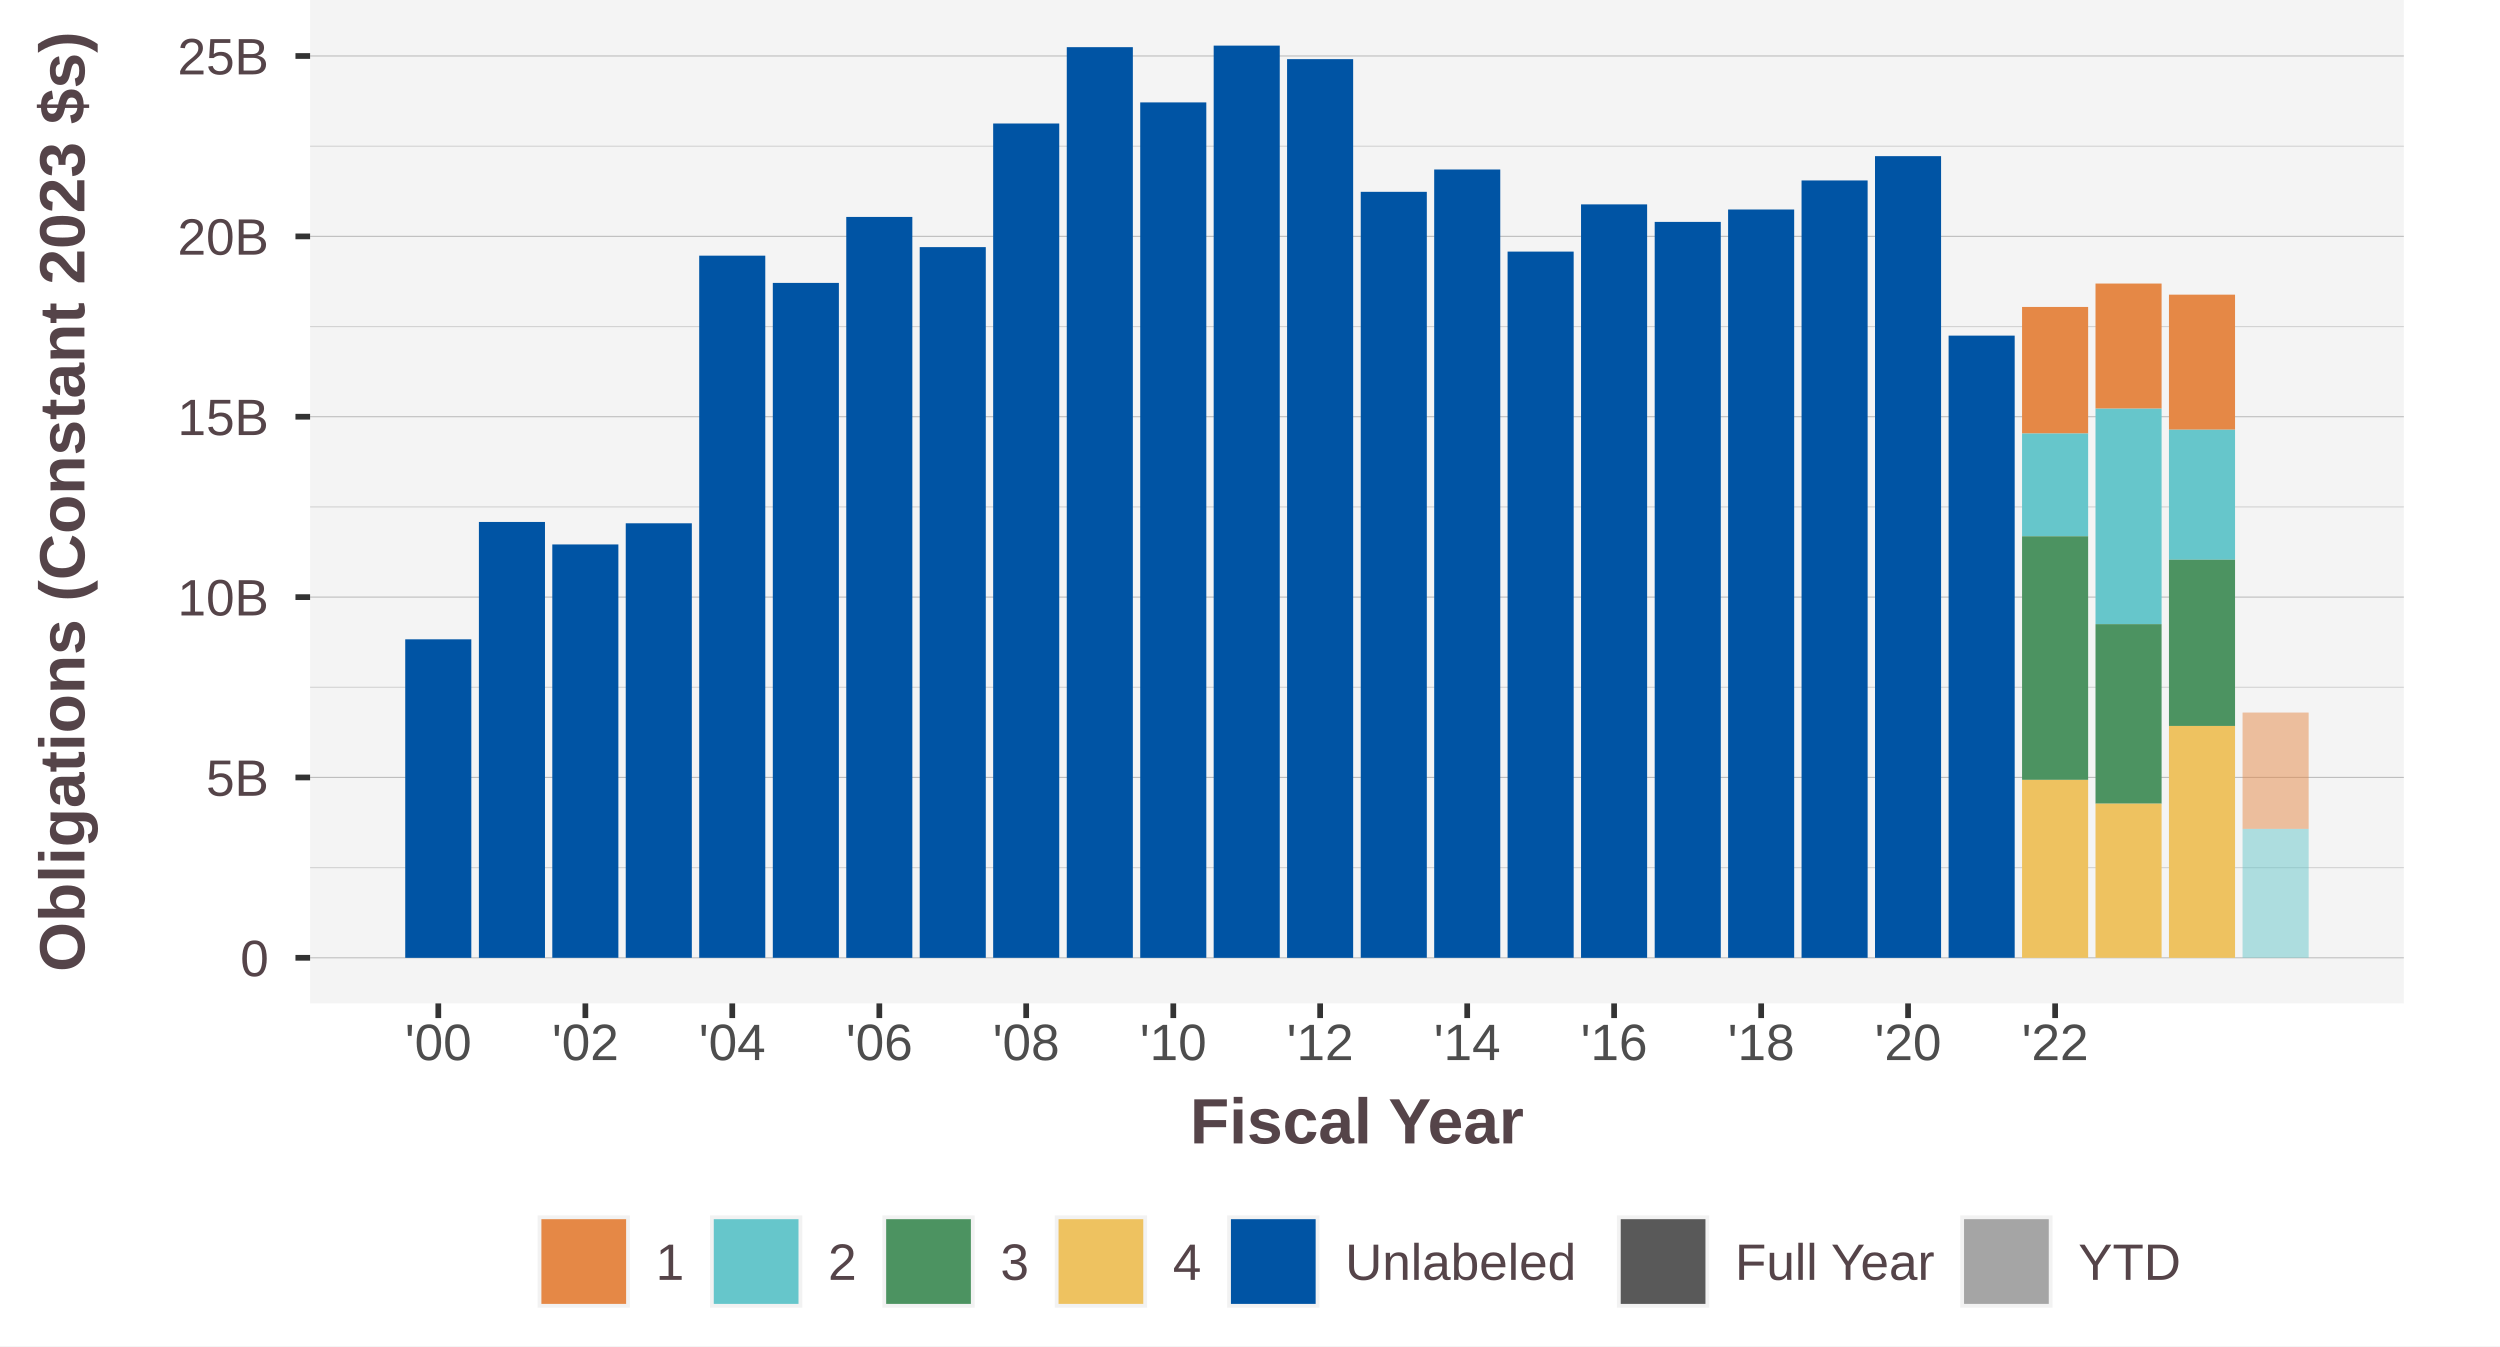
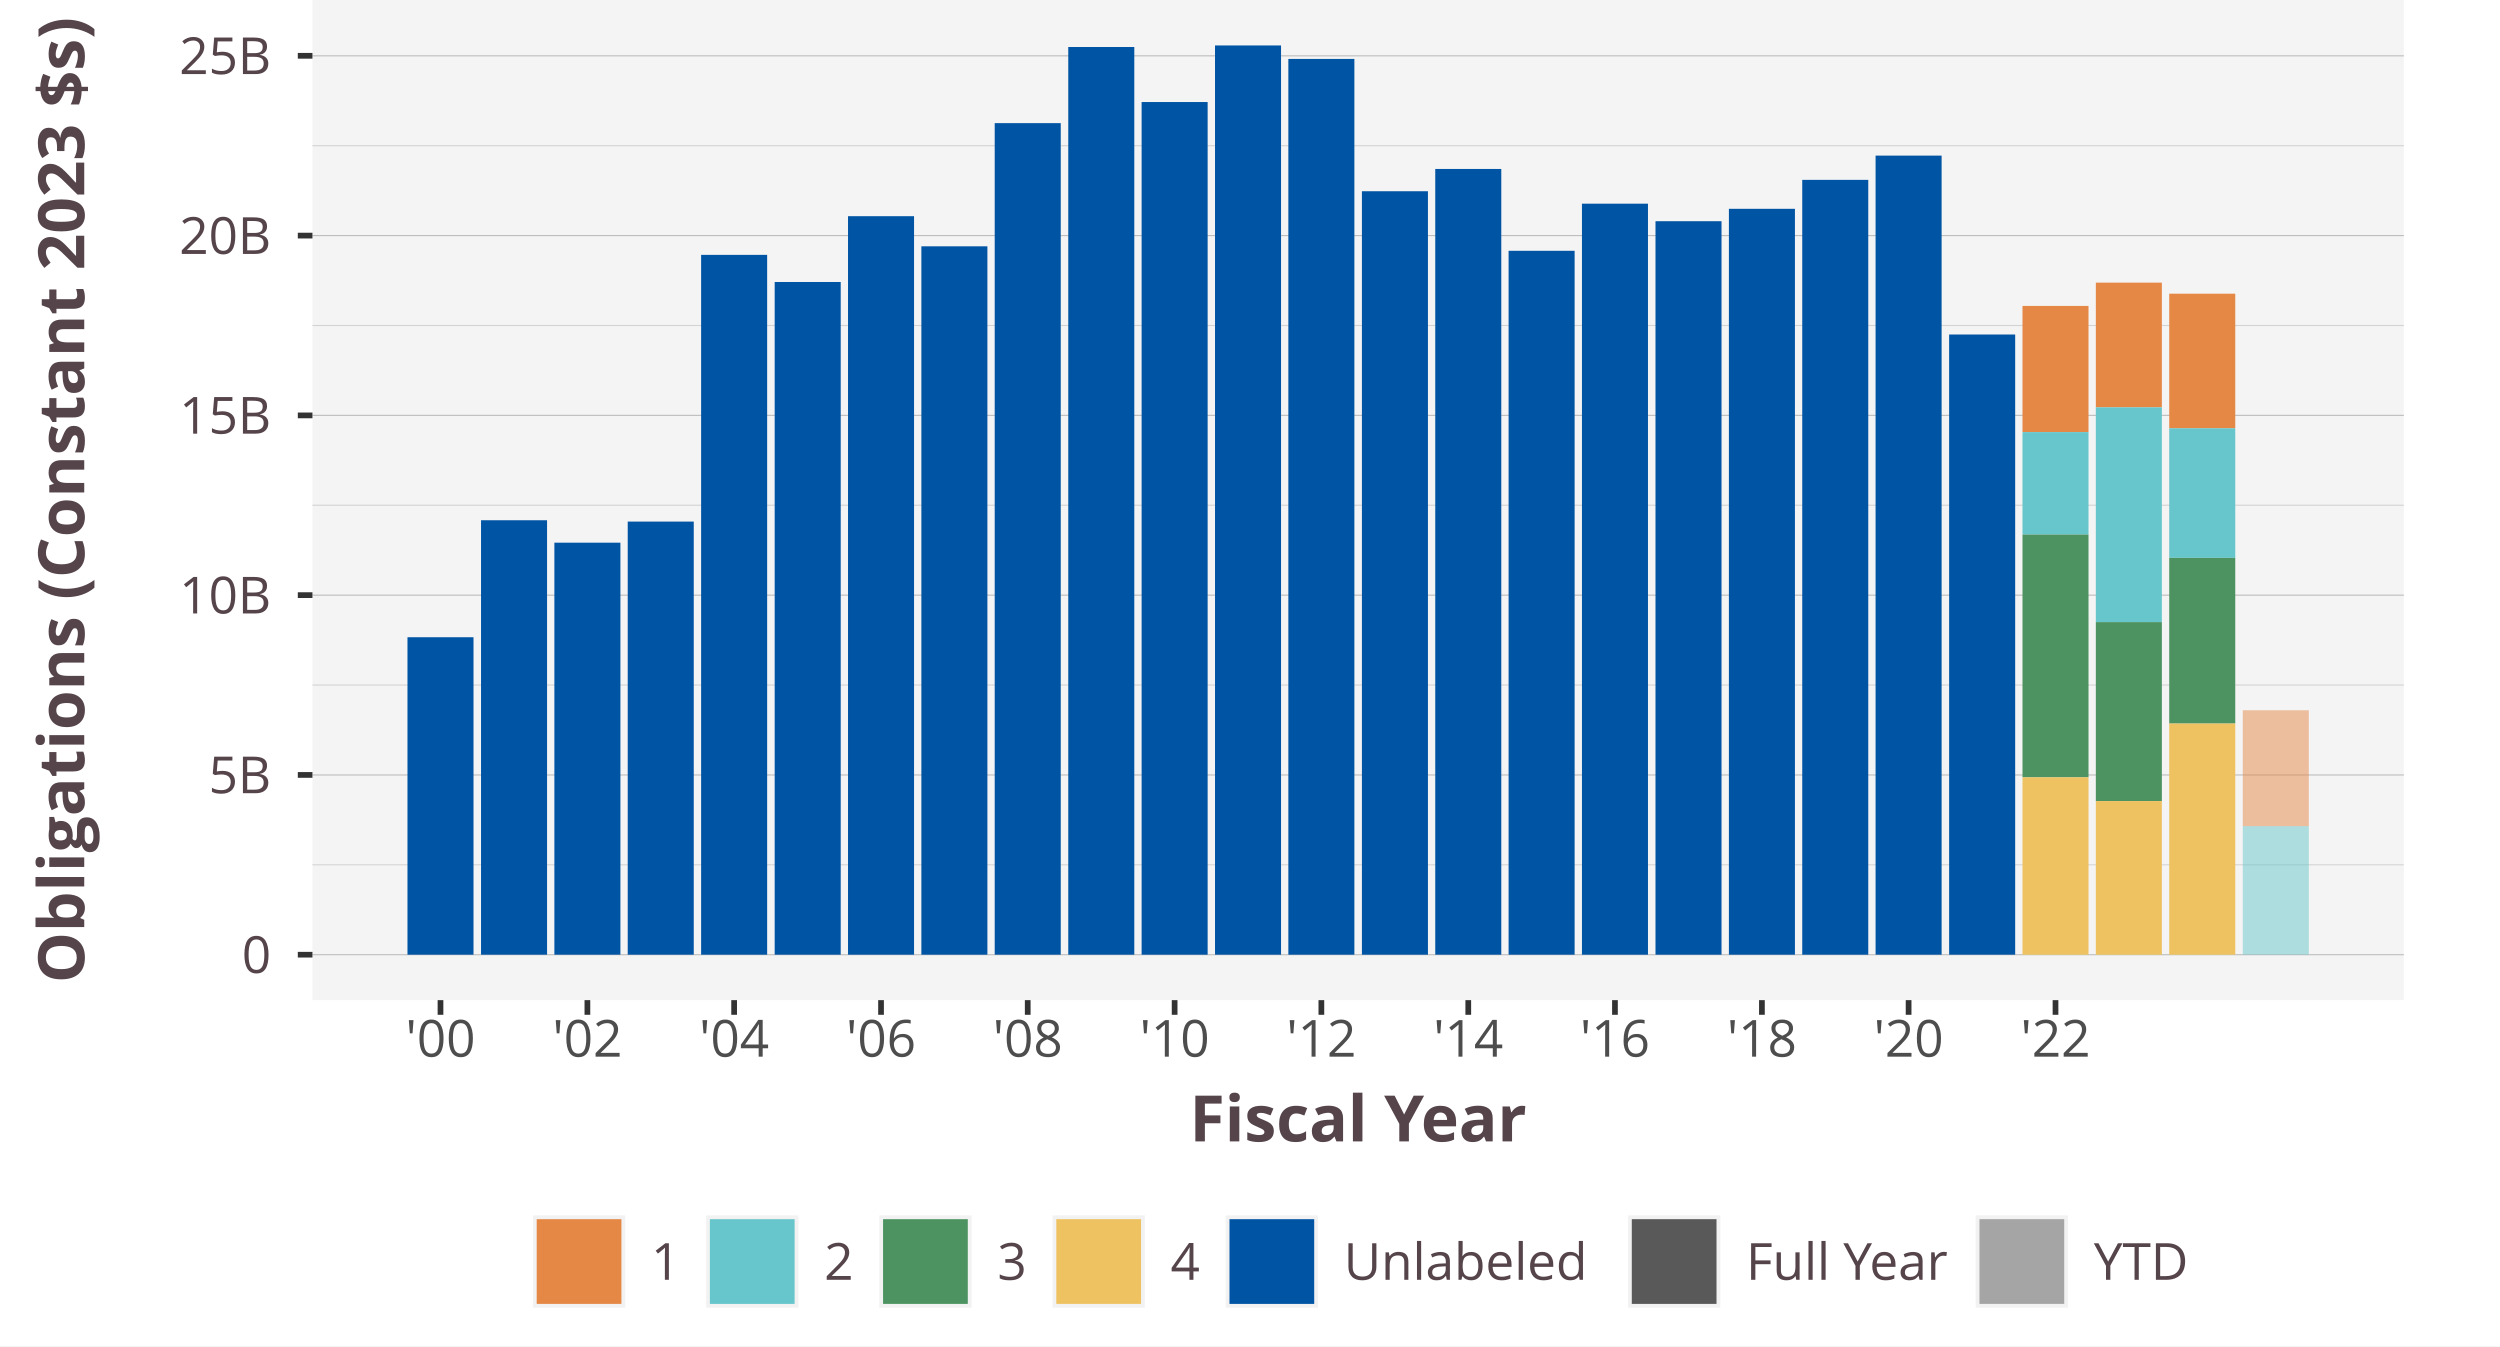
<svg xmlns="http://www.w3.org/2000/svg" class="svglite" width="468.00pt" height="252.00pt" viewBox="0 0 468.00 252.00">
  <defs>
    <style type="text/css">
    .svglite line, .svglite polyline, .svglite polygon, .svglite path, .svglite rect, .svglite circle {
      fill: none;
      stroke: #000000;
      stroke-linecap: round;
      stroke-linejoin: round;
      stroke-miterlimit: 10.00;
    }
    .svglite text {
      white-space: pre;
    }
  </style>
  </defs>
  <rect width="100%" height="100%" style="stroke: none; fill: #FFFFFF;" />
  <defs>
    <clipPath id="cpMC4wMHw0NjguMDB8MC4wMHwyNTIuMDA=">
      <rect x="0.00" y="0.00" width="468.00" height="252.00" />
    </clipPath>
  </defs>
  <g clip-path="url(#cpMC4wMHw0NjguMDB8MC4wMHwyNTIuMDA=)">
-     <rect x="0.00" y="0.00" width="468.00" height="252.00" style="stroke-width: 1.07; stroke: #FFFFFF; fill: #FFFFFF;" />
+     <rect x="0.00" y="-0" width="468.00" height="252.00" style="stroke-width: 1.07; stroke: #FFFFFF; fill: #FFFFFF;" />
  </g>
  <defs>
-     <clipPath id="cpNTguMDV8NDUwLjAwfDAuMDB8MTg3Ljg0">
-       <rect x="58.05" y="0.00" width="391.95" height="187.84" />
+     <clipPath id="cpNTguNDl8NDUwLjAwfDAuMDB8MTg3LjIz">
+       <rect x="58.49" y="0.00" width="391.51" height="187.23" />
    </clipPath>
  </defs>
-   <g clip-path="url(#cpNTguMDV8NDUwLjAwfDAuMDB8MTg3Ljg0)">
-     <rect x="58.05" y="-0" width="391.95" height="187.84" style="stroke-width: 1.07; stroke: none; fill: #F4F4F4;" />
-     <polyline points="58.05,162.42 450.00,162.42 " style="stroke-width: 0.21; stroke: #D3D3D3; stroke-linecap: butt;" />
-     <polyline points="58.05,128.66 450.00,128.66 " style="stroke-width: 0.21; stroke: #D3D3D3; stroke-linecap: butt;" />
-     <polyline points="58.05,94.89 450.00,94.89 " style="stroke-width: 0.21; stroke: #D3D3D3; stroke-linecap: butt;" />
-     <polyline points="58.05,61.13 450.00,61.13 " style="stroke-width: 0.21; stroke: #D3D3D3; stroke-linecap: butt;" />
-     <polyline points="58.05,27.37 450.00,27.37 " style="stroke-width: 0.21; stroke: #D3D3D3; stroke-linecap: butt;" />
-     <polyline points="58.05,179.30 450.00,179.30 " style="stroke-width: 0.21; stroke: #BEBEBE; stroke-linecap: butt;" />
-     <polyline points="58.05,145.54 450.00,145.54 " style="stroke-width: 0.21; stroke: #BEBEBE; stroke-linecap: butt;" />
-     <polyline points="58.05,111.78 450.00,111.78 " style="stroke-width: 0.21; stroke: #BEBEBE; stroke-linecap: butt;" />
-     <polyline points="58.05,78.01 450.00,78.01 " style="stroke-width: 0.21; stroke: #BEBEBE; stroke-linecap: butt;" />
-     <polyline points="58.05,44.25 450.00,44.25 " style="stroke-width: 0.21; stroke: #BEBEBE; stroke-linecap: butt;" />
-     <polyline points="58.05,10.48 450.00,10.48 " style="stroke-width: 0.21; stroke: #BEBEBE; stroke-linecap: butt;" />
-     <rect x="378.53" y="57.46" width="12.37" height="23.70" style="stroke-width: 1.07; stroke: none; stroke-linecap: butt; stroke-linejoin: miter; fill: #E58846;" />
-     <rect x="392.28" y="53.08" width="12.37" height="23.42" style="stroke-width: 1.07; stroke: none; stroke-linecap: butt; stroke-linejoin: miter; fill: #E58846;" />
-     <rect x="406.03" y="55.16" width="12.37" height="25.28" style="stroke-width: 1.07; stroke: none; stroke-linecap: butt; stroke-linejoin: miter; fill: #E58846;" />
-     <rect x="419.81" y="133.39" width="12.37" height="21.78" style="stroke-width: 1.07; stroke: none; stroke-linecap: butt; stroke-linejoin: miter; fill: #E58846; fill-opacity: 0.50;" />
-     <rect x="378.53" y="81.15" width="12.37" height="19.24" style="stroke-width: 1.07; stroke: none; stroke-linecap: butt; stroke-linejoin: miter; fill: #66C6CB;" />
-     <rect x="392.28" y="76.51" width="12.37" height="40.33" style="stroke-width: 1.07; stroke: none; stroke-linecap: butt; stroke-linejoin: miter; fill: #66C6CB;" />
-     <rect x="406.03" y="80.45" width="12.37" height="24.33" style="stroke-width: 1.07; stroke: none; stroke-linecap: butt; stroke-linejoin: miter; fill: #66C6CB;" />
-     <rect x="419.81" y="155.17" width="12.37" height="24.13" style="stroke-width: 1.07; stroke: none; stroke-linecap: butt; stroke-linejoin: miter; fill: #66C6CB; fill-opacity: 0.50;" />
-     <rect x="378.53" y="100.39" width="12.37" height="45.60" style="stroke-width: 1.07; stroke: none; stroke-linecap: butt; stroke-linejoin: miter; fill: #4C9361;" />
-     <rect x="392.28" y="116.84" width="12.37" height="33.61" style="stroke-width: 1.07; stroke: none; stroke-linecap: butt; stroke-linejoin: miter; fill: #4C9361;" />
-     <rect x="406.03" y="104.78" width="12.37" height="31.12" style="stroke-width: 1.07; stroke: none; stroke-linecap: butt; stroke-linejoin: miter; fill: #4C9361;" />
-     <rect x="378.53" y="146.00" width="12.37" height="33.31" style="stroke-width: 1.07; stroke: none; stroke-linecap: butt; stroke-linejoin: miter; fill: #EEC260;" />
-     <rect x="392.28" y="150.45" width="12.37" height="28.85" style="stroke-width: 1.07; stroke: none; stroke-linecap: butt; stroke-linejoin: miter; fill: #EEC260;" />
-     <rect x="406.03" y="135.90" width="12.37" height="43.41" style="stroke-width: 1.07; stroke: none; stroke-linecap: butt; stroke-linejoin: miter; fill: #EEC260;" />
-     <rect x="75.86" y="119.68" width="12.37" height="59.63" style="stroke-width: 1.07; stroke: none; stroke-linecap: butt; stroke-linejoin: miter; fill: #0054A4;" />
-     <rect x="89.65" y="97.71" width="12.37" height="81.60" style="stroke-width: 1.07; stroke: none; stroke-linecap: butt; stroke-linejoin: miter; fill: #0054A4;" />
-     <rect x="103.39" y="101.92" width="12.37" height="77.38" style="stroke-width: 1.07; stroke: none; stroke-linecap: butt; stroke-linejoin: miter; fill: #0054A4;" />
-     <rect x="117.14" y="97.96" width="12.37" height="81.34" style="stroke-width: 1.07; stroke: none; stroke-linecap: butt; stroke-linejoin: miter; fill: #0054A4;" />
-     <rect x="130.89" y="47.86" width="12.37" height="131.44" style="stroke-width: 1.07; stroke: none; stroke-linecap: butt; stroke-linejoin: miter; fill: #0054A4;" />
-     <rect x="144.67" y="52.96" width="12.37" height="126.34" style="stroke-width: 1.07; stroke: none; stroke-linecap: butt; stroke-linejoin: miter; fill: #0054A4;" />
-     <rect x="158.42" y="40.61" width="12.37" height="138.70" style="stroke-width: 1.07; stroke: none; stroke-linecap: butt; stroke-linejoin: miter; fill: #0054A4;" />
-     <rect x="172.17" y="46.26" width="12.37" height="133.05" style="stroke-width: 1.07; stroke: none; stroke-linecap: butt; stroke-linejoin: miter; fill: #0054A4;" />
-     <rect x="185.92" y="23.12" width="12.37" height="156.18" style="stroke-width: 1.07; stroke: none; stroke-linecap: butt; stroke-linejoin: miter; fill: #0054A4;" />
-     <rect x="199.70" y="8.83" width="12.37" height="170.47" style="stroke-width: 1.07; stroke: none; stroke-linecap: butt; stroke-linejoin: miter; fill: #0054A4;" />
-     <rect x="213.45" y="19.17" width="12.37" height="160.14" style="stroke-width: 1.07; stroke: none; stroke-linecap: butt; stroke-linejoin: miter; fill: #0054A4;" />
-     <rect x="227.20" y="8.54" width="12.37" height="170.77" style="stroke-width: 1.07; stroke: none; stroke-linecap: butt; stroke-linejoin: miter; fill: #0054A4;" />
-     <rect x="240.94" y="11.07" width="12.37" height="168.24" style="stroke-width: 1.07; stroke: none; stroke-linecap: butt; stroke-linejoin: miter; fill: #0054A4;" />
-     <rect x="254.73" y="35.91" width="12.37" height="143.39" style="stroke-width: 1.07; stroke: none; stroke-linecap: butt; stroke-linejoin: miter; fill: #0054A4;" />
-     <rect x="268.48" y="31.73" width="12.37" height="147.57" style="stroke-width: 1.07; stroke: none; stroke-linecap: butt; stroke-linejoin: miter; fill: #0054A4;" />
-     <rect x="282.22" y="47.10" width="12.37" height="132.20" style="stroke-width: 1.07; stroke: none; stroke-linecap: butt; stroke-linejoin: miter; fill: #0054A4;" />
-     <rect x="295.97" y="38.26" width="12.37" height="141.05" style="stroke-width: 1.07; stroke: none; stroke-linecap: butt; stroke-linejoin: miter; fill: #0054A4;" />
-     <rect x="309.76" y="41.54" width="12.37" height="137.76" style="stroke-width: 1.07; stroke: none; stroke-linecap: butt; stroke-linejoin: miter; fill: #0054A4;" />
-     <rect x="323.50" y="39.22" width="12.37" height="140.08" style="stroke-width: 1.07; stroke: none; stroke-linecap: butt; stroke-linejoin: miter; fill: #0054A4;" />
-     <rect x="337.25" y="33.78" width="12.37" height="145.53" style="stroke-width: 1.07; stroke: none; stroke-linecap: butt; stroke-linejoin: miter; fill: #0054A4;" />
-     <rect x="351.00" y="29.23" width="12.37" height="150.08" style="stroke-width: 1.07; stroke: none; stroke-linecap: butt; stroke-linejoin: miter; fill: #0054A4;" />
-     <rect x="364.78" y="62.83" width="12.37" height="116.47" style="stroke-width: 1.07; stroke: none; stroke-linecap: butt; stroke-linejoin: miter; fill: #0054A4;" />
+   <g clip-path="url(#cpNTguNDl8NDUwLjAwfDAuMDB8MTg3LjIz)">
+     <rect x="58.49" y="-0" width="391.51" height="187.23" style="stroke-width: 1.07; stroke: none; fill: #F4F4F4;" />
+     <polyline points="58.49,161.89 450.00,161.89 " style="stroke-width: 0.21; stroke: #D3D3D3; stroke-linecap: butt;" />
+     <polyline points="58.49,128.24 450.00,128.24 " style="stroke-width: 0.21; stroke: #D3D3D3; stroke-linecap: butt;" />
+     <polyline points="58.49,94.58 450.00,94.58 " style="stroke-width: 0.21; stroke: #D3D3D3; stroke-linecap: butt;" />
+     <polyline points="58.49,60.93 450.00,60.93 " style="stroke-width: 0.21; stroke: #D3D3D3; stroke-linecap: butt;" />
+     <polyline points="58.49,27.28 450.00,27.28 " style="stroke-width: 0.21; stroke: #D3D3D3; stroke-linecap: butt;" />
+     <polyline points="58.49,178.72 450.00,178.72 " style="stroke-width: 0.21; stroke: #BEBEBE; stroke-linecap: butt;" />
+     <polyline points="58.49,145.07 450.00,145.07 " style="stroke-width: 0.21; stroke: #BEBEBE; stroke-linecap: butt;" />
+     <polyline points="58.49,111.41 450.00,111.41 " style="stroke-width: 0.21; stroke: #BEBEBE; stroke-linecap: butt;" />
+     <polyline points="58.49,77.76 450.00,77.76 " style="stroke-width: 0.21; stroke: #BEBEBE; stroke-linecap: butt;" />
+     <polyline points="58.49,44.10 450.00,44.10 " style="stroke-width: 0.21; stroke: #BEBEBE; stroke-linecap: butt;" />
+     <polyline points="58.49,10.45 450.00,10.45 " style="stroke-width: 0.21; stroke: #BEBEBE; stroke-linecap: butt;" />
+     <rect x="378.61" y="57.27" width="12.36" height="23.62" style="stroke-width: 1.07; stroke: none; stroke-linecap: butt; stroke-linejoin: miter; fill: #E58846;" />
+     <rect x="392.34" y="52.91" width="12.36" height="23.35" style="stroke-width: 1.07; stroke: none; stroke-linecap: butt; stroke-linejoin: miter; fill: #E58846;" />
+     <rect x="406.08" y="54.98" width="12.36" height="25.20" style="stroke-width: 1.07; stroke: none; stroke-linecap: butt; stroke-linejoin: miter; fill: #E58846;" />
+     <rect x="419.85" y="132.96" width="12.36" height="21.71" style="stroke-width: 1.07; stroke: none; stroke-linecap: butt; stroke-linejoin: miter; fill: #E58846; fill-opacity: 0.50;" />
+     <rect x="378.61" y="80.89" width="12.36" height="19.18" style="stroke-width: 1.07; stroke: none; stroke-linecap: butt; stroke-linejoin: miter; fill: #66C6CB;" />
+     <rect x="392.34" y="76.26" width="12.36" height="40.20" style="stroke-width: 1.07; stroke: none; stroke-linecap: butt; stroke-linejoin: miter; fill: #66C6CB;" />
+     <rect x="406.08" y="80.18" width="12.36" height="24.25" style="stroke-width: 1.07; stroke: none; stroke-linecap: butt; stroke-linejoin: miter; fill: #66C6CB;" />
+     <rect x="419.85" y="154.66" width="12.36" height="24.05" style="stroke-width: 1.07; stroke: none; stroke-linecap: butt; stroke-linejoin: miter; fill: #66C6CB; fill-opacity: 0.50;" />
+     <rect x="378.61" y="100.07" width="12.36" height="45.45" style="stroke-width: 1.07; stroke: none; stroke-linecap: butt; stroke-linejoin: miter; fill: #4C9361;" />
+     <rect x="392.34" y="116.46" width="12.36" height="33.50" style="stroke-width: 1.07; stroke: none; stroke-linecap: butt; stroke-linejoin: miter; fill: #4C9361;" />
+     <rect x="406.08" y="104.44" width="12.36" height="31.01" style="stroke-width: 1.07; stroke: none; stroke-linecap: butt; stroke-linejoin: miter; fill: #4C9361;" />
+     <rect x="378.61" y="145.52" width="12.36" height="33.20" style="stroke-width: 1.07; stroke: none; stroke-linecap: butt; stroke-linejoin: miter; fill: #EEC260;" />
+     <rect x="392.34" y="149.96" width="12.36" height="28.76" style="stroke-width: 1.07; stroke: none; stroke-linecap: butt; stroke-linejoin: miter; fill: #EEC260;" />
+     <rect x="406.08" y="135.45" width="12.36" height="43.27" style="stroke-width: 1.07; stroke: none; stroke-linecap: butt; stroke-linejoin: miter; fill: #EEC260;" />
+     <rect x="76.28" y="119.29" width="12.36" height="59.43" style="stroke-width: 1.07; stroke: none; stroke-linecap: butt; stroke-linejoin: miter; fill: #0054A4;" />
+     <rect x="90.05" y="97.39" width="12.36" height="81.33" style="stroke-width: 1.07; stroke: none; stroke-linecap: butt; stroke-linejoin: miter; fill: #0054A4;" />
+     <rect x="103.78" y="101.59" width="12.36" height="77.13" style="stroke-width: 1.07; stroke: none; stroke-linecap: butt; stroke-linejoin: miter; fill: #0054A4;" />
+     <rect x="117.51" y="97.64" width="12.36" height="81.08" style="stroke-width: 1.07; stroke: none; stroke-linecap: butt; stroke-linejoin: miter; fill: #0054A4;" />
+     <rect x="131.25" y="47.71" width="12.36" height="131.01" style="stroke-width: 1.07; stroke: none; stroke-linecap: butt; stroke-linejoin: miter; fill: #0054A4;" />
+     <rect x="145.02" y="52.79" width="12.36" height="125.93" style="stroke-width: 1.07; stroke: none; stroke-linecap: butt; stroke-linejoin: miter; fill: #0054A4;" />
+     <rect x="158.75" y="40.47" width="12.36" height="138.25" style="stroke-width: 1.07; stroke: none; stroke-linecap: butt; stroke-linejoin: miter; fill: #0054A4;" />
+     <rect x="172.48" y="46.11" width="12.36" height="132.61" style="stroke-width: 1.07; stroke: none; stroke-linecap: butt; stroke-linejoin: miter; fill: #0054A4;" />
+     <rect x="186.21" y="23.05" width="12.36" height="155.67" style="stroke-width: 1.07; stroke: none; stroke-linecap: butt; stroke-linejoin: miter; fill: #0054A4;" />
+     <rect x="199.98" y="8.80" width="12.36" height="169.92" style="stroke-width: 1.07; stroke: none; stroke-linecap: butt; stroke-linejoin: miter; fill: #0054A4;" />
+     <rect x="213.71" y="19.10" width="12.36" height="159.62" style="stroke-width: 1.07; stroke: none; stroke-linecap: butt; stroke-linejoin: miter; fill: #0054A4;" />
+     <rect x="227.45" y="8.51" width="12.36" height="170.21" style="stroke-width: 1.07; stroke: none; stroke-linecap: butt; stroke-linejoin: miter; fill: #0054A4;" />
+     <rect x="241.18" y="11.03" width="12.36" height="167.69" style="stroke-width: 1.07; stroke: none; stroke-linecap: butt; stroke-linejoin: miter; fill: #0054A4;" />
+     <rect x="254.95" y="35.80" width="12.36" height="142.92" style="stroke-width: 1.07; stroke: none; stroke-linecap: butt; stroke-linejoin: miter; fill: #0054A4;" />
+     <rect x="268.68" y="31.63" width="12.36" height="147.09" style="stroke-width: 1.07; stroke: none; stroke-linecap: butt; stroke-linejoin: miter; fill: #0054A4;" />
+     <rect x="282.41" y="46.95" width="12.36" height="131.77" style="stroke-width: 1.07; stroke: none; stroke-linecap: butt; stroke-linejoin: miter; fill: #0054A4;" />
+     <rect x="296.14" y="38.13" width="12.36" height="140.59" style="stroke-width: 1.07; stroke: none; stroke-linecap: butt; stroke-linejoin: miter; fill: #0054A4;" />
+     <rect x="309.91" y="41.41" width="12.36" height="137.31" style="stroke-width: 1.07; stroke: none; stroke-linecap: butt; stroke-linejoin: miter; fill: #0054A4;" />
+     <rect x="323.65" y="39.09" width="12.36" height="139.63" style="stroke-width: 1.07; stroke: none; stroke-linecap: butt; stroke-linejoin: miter; fill: #0054A4;" />
+     <rect x="337.38" y="33.67" width="12.36" height="145.05" style="stroke-width: 1.07; stroke: none; stroke-linecap: butt; stroke-linejoin: miter; fill: #0054A4;" />
+     <rect x="351.11" y="29.13" width="12.36" height="149.59" style="stroke-width: 1.07; stroke: none; stroke-linecap: butt; stroke-linejoin: miter; fill: #0054A4;" />
+     <rect x="364.88" y="62.62" width="12.36" height="116.10" style="stroke-width: 1.07; stroke: none; stroke-linecap: butt; stroke-linejoin: miter; fill: #0054A4;" />
  </g>
  <g clip-path="url(#cpMC4wMHw0NjguMDB8MC4wMHwyNTIuMDA=)">
-     <text x="50.32" y="182.74" text-anchor="end" style="font-size: 9.60px;fill: #554449; font-family: &quot;Arial&quot;;" textLength="5.34px" lengthAdjust="spacingAndGlyphs">0</text>
-     <text x="50.32" y="148.97" text-anchor="end" style="font-size: 9.60px;fill: #554449; font-family: &quot;Arial&quot;;" textLength="11.73px" lengthAdjust="spacingAndGlyphs">5B</text>
-     <text x="50.32" y="115.21" text-anchor="end" style="font-size: 9.60px;fill: #554449; font-family: &quot;Arial&quot;;" textLength="17.06px" lengthAdjust="spacingAndGlyphs">10B</text>
-     <text x="50.32" y="81.45" text-anchor="end" style="font-size: 9.60px;fill: #554449; font-family: &quot;Arial&quot;;" textLength="17.06px" lengthAdjust="spacingAndGlyphs">15B</text>
-     <text x="50.32" y="47.68" text-anchor="end" style="font-size: 9.60px;fill: #554449; font-family: &quot;Arial&quot;;" textLength="17.06px" lengthAdjust="spacingAndGlyphs">20B</text>
-     <text x="50.32" y="13.92" text-anchor="end" style="font-size: 9.60px;fill: #554449; font-family: &quot;Arial&quot;;" textLength="17.06px" lengthAdjust="spacingAndGlyphs">25B</text>
-     <polyline points="55.31,179.30 58.05,179.30 " style="stroke-width: 1.07; stroke: #333333; stroke-linecap: butt;" />
-     <polyline points="55.31,145.54 58.05,145.54 " style="stroke-width: 1.07; stroke: #333333; stroke-linecap: butt;" />
-     <polyline points="55.31,111.78 58.05,111.78 " style="stroke-width: 1.07; stroke: #333333; stroke-linecap: butt;" />
-     <polyline points="55.31,78.01 58.05,78.01 " style="stroke-width: 1.07; stroke: #333333; stroke-linecap: butt;" />
-     <polyline points="55.31,44.25 58.05,44.25 " style="stroke-width: 1.07; stroke: #333333; stroke-linecap: butt;" />
-     <polyline points="55.31,10.48 58.05,10.48 " style="stroke-width: 1.07; stroke: #333333; stroke-linecap: butt;" />
-     <polyline points="82.05,190.58 82.05,187.84 " style="stroke-width: 1.07; stroke: #333333; stroke-linecap: butt;" />
-     <polyline points="109.58,190.58 109.58,187.84 " style="stroke-width: 1.07; stroke: #333333; stroke-linecap: butt;" />
-     <polyline points="137.08,190.58 137.08,187.84 " style="stroke-width: 1.07; stroke: #333333; stroke-linecap: butt;" />
-     <polyline points="164.61,190.58 164.61,187.84 " style="stroke-width: 1.07; stroke: #333333; stroke-linecap: butt;" />
-     <polyline points="192.10,190.58 192.10,187.84 " style="stroke-width: 1.07; stroke: #333333; stroke-linecap: butt;" />
-     <polyline points="219.64,190.58 219.64,187.84 " style="stroke-width: 1.07; stroke: #333333; stroke-linecap: butt;" />
-     <polyline points="247.13,190.58 247.13,187.84 " style="stroke-width: 1.07; stroke: #333333; stroke-linecap: butt;" />
-     <polyline points="274.66,190.58 274.66,187.84 " style="stroke-width: 1.07; stroke: #333333; stroke-linecap: butt;" />
-     <polyline points="302.16,190.58 302.16,187.84 " style="stroke-width: 1.07; stroke: #333333; stroke-linecap: butt;" />
-     <polyline points="329.69,190.58 329.69,187.84 " style="stroke-width: 1.07; stroke: #333333; stroke-linecap: butt;" />
-     <polyline points="357.19,190.58 357.19,187.84 " style="stroke-width: 1.07; stroke: #333333; stroke-linecap: butt;" />
-     <polyline points="384.72,190.58 384.72,187.84 " style="stroke-width: 1.07; stroke: #333333; stroke-linecap: butt;" />
-     <text x="82.05" y="198.45" text-anchor="middle" style="font-size: 9.60px;fill: #4D4D4D; font-family: &quot;Arial&quot;;" textLength="12.50px" lengthAdjust="spacingAndGlyphs">'00</text>
-     <text x="109.58" y="198.45" text-anchor="middle" style="font-size: 9.60px;fill: #4D4D4D; font-family: &quot;Arial&quot;;" textLength="12.50px" lengthAdjust="spacingAndGlyphs">'02</text>
-     <text x="137.08" y="198.45" text-anchor="middle" style="font-size: 9.60px;fill: #4D4D4D; font-family: &quot;Arial&quot;;" textLength="12.50px" lengthAdjust="spacingAndGlyphs">'04</text>
-     <text x="164.61" y="198.45" text-anchor="middle" style="font-size: 9.60px;fill: #4D4D4D; font-family: &quot;Arial&quot;;" textLength="12.50px" lengthAdjust="spacingAndGlyphs">'06</text>
-     <text x="192.10" y="198.45" text-anchor="middle" style="font-size: 9.60px;fill: #4D4D4D; font-family: &quot;Arial&quot;;" textLength="12.50px" lengthAdjust="spacingAndGlyphs">'08</text>
-     <text x="219.64" y="198.45" text-anchor="middle" style="font-size: 9.60px;fill: #4D4D4D; font-family: &quot;Arial&quot;;" textLength="12.50px" lengthAdjust="spacingAndGlyphs">'10</text>
-     <text x="247.13" y="198.45" text-anchor="middle" style="font-size: 9.60px;fill: #4D4D4D; font-family: &quot;Arial&quot;;" textLength="12.50px" lengthAdjust="spacingAndGlyphs">'12</text>
-     <text x="274.66" y="198.45" text-anchor="middle" style="font-size: 9.60px;fill: #4D4D4D; font-family: &quot;Arial&quot;;" textLength="12.50px" lengthAdjust="spacingAndGlyphs">'14</text>
-     <text x="302.16" y="198.45" text-anchor="middle" style="font-size: 9.60px;fill: #4D4D4D; font-family: &quot;Arial&quot;;" textLength="12.50px" lengthAdjust="spacingAndGlyphs">'16</text>
-     <text x="329.69" y="198.45" text-anchor="middle" style="font-size: 9.60px;fill: #4D4D4D; font-family: &quot;Arial&quot;;" textLength="12.50px" lengthAdjust="spacingAndGlyphs">'18</text>
-     <text x="357.19" y="198.45" text-anchor="middle" style="font-size: 9.60px;fill: #4D4D4D; font-family: &quot;Arial&quot;;" textLength="12.50px" lengthAdjust="spacingAndGlyphs">'20</text>
-     <text x="384.72" y="198.45" text-anchor="middle" style="font-size: 9.60px;fill: #4D4D4D; font-family: &quot;Arial&quot;;" textLength="12.50px" lengthAdjust="spacingAndGlyphs">'22</text>
-     <text x="254.02" y="214.04" text-anchor="middle" style="font-size: 12.00px; font-weight: bold;fill: #554449; font-family: &quot;Arial&quot;;" textLength="62.50px" lengthAdjust="spacingAndGlyphs">Fiscal Year</text>
-     <text transform="translate(15.80,93.92) rotate(-90)" text-anchor="middle" style="font-size: 12.00px; font-weight: bold;fill: #554449; font-family: &quot;Arial&quot;;" textLength="176.04px" lengthAdjust="spacingAndGlyphs">Obligations (Constant 2023 $s)</text>
-     <rect x="97.81" y="227.52" width="199.21" height="17.28" style="stroke-width: 1.07; stroke: none; fill: #FFFFFF;" />
-     <rect x="100.64" y="227.52" width="17.28" height="17.28" style="stroke-width: 1.07; stroke: none; fill: #F2F2F2;" />
-     <rect x="101.35" y="228.23" width="15.86" height="15.86" style="stroke-width: 1.07; stroke: none; stroke-linecap: butt; stroke-linejoin: miter; fill: #E58846;" />
-     <rect x="132.91" y="227.52" width="17.28" height="17.28" style="stroke-width: 1.07; stroke: none; fill: #F2F2F2;" />
-     <rect x="133.62" y="228.23" width="15.86" height="15.86" style="stroke-width: 1.07; stroke: none; stroke-linecap: butt; stroke-linejoin: miter; fill: #66C6CB;" />
-     <rect x="165.18" y="227.52" width="17.28" height="17.28" style="stroke-width: 1.07; stroke: none; fill: #F2F2F2;" />
-     <rect x="165.89" y="228.23" width="15.86" height="15.86" style="stroke-width: 1.07; stroke: none; stroke-linecap: butt; stroke-linejoin: miter; fill: #4C9361;" />
-     <rect x="197.45" y="227.52" width="17.28" height="17.28" style="stroke-width: 1.07; stroke: none; fill: #F2F2F2;" />
-     <rect x="198.16" y="228.23" width="15.86" height="15.86" style="stroke-width: 1.07; stroke: none; stroke-linecap: butt; stroke-linejoin: miter; fill: #EEC260;" />
-     <rect x="229.72" y="227.52" width="17.28" height="17.28" style="stroke-width: 1.07; stroke: none; fill: #F2F2F2;" />
-     <rect x="230.43" y="228.23" width="15.86" height="15.86" style="stroke-width: 1.07; stroke: none; stroke-linecap: butt; stroke-linejoin: miter; fill: #0054A4;" />
-     <text x="122.75" y="239.59" style="font-size: 9.60px;fill: #554449; font-family: &quot;Arial&quot;;" textLength="5.34px" lengthAdjust="spacingAndGlyphs">1</text>
-     <text x="155.02" y="239.59" style="font-size: 9.60px;fill: #554449; font-family: &quot;Arial&quot;;" textLength="5.34px" lengthAdjust="spacingAndGlyphs">2</text>
-     <text x="187.29" y="239.59" style="font-size: 9.60px;fill: #554449; font-family: &quot;Arial&quot;;" textLength="5.34px" lengthAdjust="spacingAndGlyphs">3</text>
-     <text x="219.56" y="239.59" style="font-size: 9.60px;fill: #554449; font-family: &quot;Arial&quot;;" textLength="5.34px" lengthAdjust="spacingAndGlyphs">4</text>
-     <text x="251.83" y="239.59" style="font-size: 9.60px;fill: #554449; font-family: &quot;Arial&quot;;" textLength="43.20px" lengthAdjust="spacingAndGlyphs">Unlabeled</text>
-     <rect x="299.86" y="227.52" width="110.38" height="17.28" style="stroke-width: 1.07; stroke: none; fill: #FFFFFF;" />
-     <rect x="302.69" y="227.52" width="17.28" height="17.28" style="stroke-width: 1.07; stroke: none; fill: #F2F2F2;" />
-     <rect x="303.40" y="228.23" width="15.86" height="15.86" style="stroke-width: 1.07; stroke: none; stroke-linecap: butt; stroke-linejoin: miter; fill: #595959;" />
-     <rect x="366.96" y="227.52" width="17.28" height="17.28" style="stroke-width: 1.07; stroke: none; fill: #F2F2F2;" />
-     <rect x="367.67" y="228.23" width="15.86" height="15.86" style="stroke-width: 1.07; stroke: none; stroke-linecap: butt; stroke-linejoin: miter; fill: #595959; fill-opacity: 0.50;" />
-     <text x="324.80" y="239.59" style="font-size: 9.60px;fill: #554449; font-family: &quot;Arial&quot;;" textLength="37.33px" lengthAdjust="spacingAndGlyphs">Full Year</text>
-     <text x="389.06" y="239.59" style="font-size: 9.60px;fill: #554449; font-family: &quot;Arial&quot;;" textLength="19.18px" lengthAdjust="spacingAndGlyphs">YTD</text>
+     <text x="50.76" y="182.14" text-anchor="end" style="font-size: 9.60px;fill: #554449; font-family: &quot;Open Sans&quot;;" textLength="5.49px" lengthAdjust="spacingAndGlyphs">0</text>
+     <text x="50.76" y="148.49" text-anchor="end" style="font-size: 9.60px;fill: #554449; font-family: &quot;Open Sans&quot;;" textLength="11.68px" lengthAdjust="spacingAndGlyphs">5B</text>
+     <text x="50.76" y="114.84" text-anchor="end" style="font-size: 9.60px;fill: #554449; font-family: &quot;Open Sans&quot;;" textLength="17.16px" lengthAdjust="spacingAndGlyphs">10B</text>
+     <text x="50.76" y="81.18" text-anchor="end" style="font-size: 9.60px;fill: #554449; font-family: &quot;Open Sans&quot;;" textLength="17.16px" lengthAdjust="spacingAndGlyphs">15B</text>
+     <text x="50.76" y="47.53" text-anchor="end" style="font-size: 9.60px;fill: #554449; font-family: &quot;Open Sans&quot;;" textLength="17.16px" lengthAdjust="spacingAndGlyphs">20B</text>
+     <text x="50.76" y="13.87" text-anchor="end" style="font-size: 9.60px;fill: #554449; font-family: &quot;Open Sans&quot;;" textLength="17.16px" lengthAdjust="spacingAndGlyphs">25B</text>
+     <polyline points="55.75,178.72 58.49,178.72 " style="stroke-width: 1.07; stroke: #333333; stroke-linecap: butt;" />
+     <polyline points="55.75,145.07 58.49,145.07 " style="stroke-width: 1.07; stroke: #333333; stroke-linecap: butt;" />
+     <polyline points="55.75,111.41 58.49,111.41 " style="stroke-width: 1.07; stroke: #333333; stroke-linecap: butt;" />
+     <polyline points="55.75,77.76 58.49,77.76 " style="stroke-width: 1.07; stroke: #333333; stroke-linecap: butt;" />
+     <polyline points="55.75,44.10 58.49,44.10 " style="stroke-width: 1.07; stroke: #333333; stroke-linecap: butt;" />
+     <polyline points="55.75,10.45 58.49,10.45 " style="stroke-width: 1.07; stroke: #333333; stroke-linecap: butt;" />
+     <polyline points="82.46,189.97 82.46,187.23 " style="stroke-width: 1.07; stroke: #333333; stroke-linecap: butt;" />
+     <polyline points="109.96,189.97 109.96,187.23 " style="stroke-width: 1.07; stroke: #333333; stroke-linecap: butt;" />
+     <polyline points="137.43,189.97 137.43,187.23 " style="stroke-width: 1.07; stroke: #333333; stroke-linecap: butt;" />
+     <polyline points="164.93,189.97 164.93,187.23 " style="stroke-width: 1.07; stroke: #333333; stroke-linecap: butt;" />
+     <polyline points="192.39,189.97 192.39,187.23 " style="stroke-width: 1.07; stroke: #333333; stroke-linecap: butt;" />
+     <polyline points="219.89,189.97 219.89,187.23 " style="stroke-width: 1.07; stroke: #333333; stroke-linecap: butt;" />
+     <polyline points="247.36,189.97 247.36,187.23 " style="stroke-width: 1.07; stroke: #333333; stroke-linecap: butt;" />
+     <polyline points="274.86,189.97 274.86,187.23 " style="stroke-width: 1.07; stroke: #333333; stroke-linecap: butt;" />
+     <polyline points="302.32,189.97 302.32,187.23 " style="stroke-width: 1.07; stroke: #333333; stroke-linecap: butt;" />
+     <polyline points="329.83,189.97 329.83,187.23 " style="stroke-width: 1.07; stroke: #333333; stroke-linecap: butt;" />
+     <polyline points="357.29,189.97 357.29,187.23 " style="stroke-width: 1.07; stroke: #333333; stroke-linecap: butt;" />
+     <polyline points="384.79,189.97 384.79,187.23 " style="stroke-width: 1.07; stroke: #333333; stroke-linecap: butt;" />
+     <text x="82.46" y="197.81" text-anchor="middle" style="font-size: 9.60px;fill: #4D4D4D; font-family: &quot;Open Sans&quot;;" textLength="13.08px" lengthAdjust="spacingAndGlyphs">'00</text>
+     <text x="109.96" y="197.81" text-anchor="middle" style="font-size: 9.60px;fill: #4D4D4D; font-family: &quot;Open Sans&quot;;" textLength="13.08px" lengthAdjust="spacingAndGlyphs">'02</text>
+     <text x="137.43" y="197.81" text-anchor="middle" style="font-size: 9.60px;fill: #4D4D4D; font-family: &quot;Open Sans&quot;;" textLength="13.08px" lengthAdjust="spacingAndGlyphs">'04</text>
+     <text x="164.93" y="197.81" text-anchor="middle" style="font-size: 9.60px;fill: #4D4D4D; font-family: &quot;Open Sans&quot;;" textLength="13.08px" lengthAdjust="spacingAndGlyphs">'06</text>
+     <text x="192.39" y="197.81" text-anchor="middle" style="font-size: 9.60px;fill: #4D4D4D; font-family: &quot;Open Sans&quot;;" textLength="13.08px" lengthAdjust="spacingAndGlyphs">'08</text>
+     <text x="219.89" y="197.81" text-anchor="middle" style="font-size: 9.60px;fill: #4D4D4D; font-family: &quot;Open Sans&quot;;" textLength="13.08px" lengthAdjust="spacingAndGlyphs">'10</text>
+     <text x="247.36" y="197.81" text-anchor="middle" style="font-size: 9.60px;fill: #4D4D4D; font-family: &quot;Open Sans&quot;;" textLength="13.08px" lengthAdjust="spacingAndGlyphs">'12</text>
+     <text x="274.86" y="197.81" text-anchor="middle" style="font-size: 9.60px;fill: #4D4D4D; font-family: &quot;Open Sans&quot;;" textLength="13.08px" lengthAdjust="spacingAndGlyphs">'14</text>
+     <text x="302.32" y="197.81" text-anchor="middle" style="font-size: 9.60px;fill: #4D4D4D; font-family: &quot;Open Sans&quot;;" textLength="13.08px" lengthAdjust="spacingAndGlyphs">'16</text>
+     <text x="329.83" y="197.81" text-anchor="middle" style="font-size: 9.60px;fill: #4D4D4D; font-family: &quot;Open Sans&quot;;" textLength="13.08px" lengthAdjust="spacingAndGlyphs">'18</text>
+     <text x="357.29" y="197.81" text-anchor="middle" style="font-size: 9.60px;fill: #4D4D4D; font-family: &quot;Open Sans&quot;;" textLength="13.08px" lengthAdjust="spacingAndGlyphs">'20</text>
+     <text x="384.79" y="197.81" text-anchor="middle" style="font-size: 9.60px;fill: #4D4D4D; font-family: &quot;Open Sans&quot;;" textLength="13.08px" lengthAdjust="spacingAndGlyphs">'22</text>
+     <text x="254.24" y="213.67" text-anchor="middle" style="font-size: 12.00px; font-weight: bold;fill: #554449; font-family: &quot;Open Sans&quot;;" textLength="63.71px" lengthAdjust="spacingAndGlyphs">Fiscal Year</text>
+     <text transform="translate(15.77,93.62) rotate(-90)" text-anchor="middle" style="font-size: 12.00px; font-weight: bold;fill: #554449; font-family: &quot;Open Sans&quot;;" textLength="180.95px" lengthAdjust="spacingAndGlyphs">Obligations (Constant 2023 $s)</text>
+     <rect x="96.93" y="227.52" width="202.16" height="17.28" style="stroke-width: 1.07; stroke: none; fill: #FFFFFF;" />
+     <rect x="99.76" y="227.52" width="17.28" height="17.28" style="stroke-width: 1.07; stroke: none; fill: #F2F2F2;" />
+     <rect x="100.47" y="228.23" width="15.86" height="15.86" style="stroke-width: 1.07; stroke: none; stroke-linecap: butt; stroke-linejoin: miter; fill: #E58846;" />
+     <rect x="132.19" y="227.52" width="17.28" height="17.28" style="stroke-width: 1.07; stroke: none; fill: #F2F2F2;" />
+     <rect x="132.89" y="228.23" width="15.86" height="15.86" style="stroke-width: 1.07; stroke: none; stroke-linecap: butt; stroke-linejoin: miter; fill: #66C6CB;" />
+     <rect x="164.61" y="227.52" width="17.28" height="17.28" style="stroke-width: 1.07; stroke: none; fill: #F2F2F2;" />
+     <rect x="165.31" y="228.23" width="15.86" height="15.86" style="stroke-width: 1.07; stroke: none; stroke-linecap: butt; stroke-linejoin: miter; fill: #4C9361;" />
+     <rect x="197.03" y="227.52" width="17.28" height="17.28" style="stroke-width: 1.07; stroke: none; fill: #F2F2F2;" />
+     <rect x="197.74" y="228.23" width="15.86" height="15.86" style="stroke-width: 1.07; stroke: none; stroke-linecap: butt; stroke-linejoin: miter; fill: #EEC260;" />
+     <rect x="229.45" y="227.52" width="17.28" height="17.28" style="stroke-width: 1.07; stroke: none; fill: #F2F2F2;" />
+     <rect x="230.16" y="228.23" width="15.86" height="15.86" style="stroke-width: 1.07; stroke: none; stroke-linecap: butt; stroke-linejoin: miter; fill: #0054A4;" />
+     <text x="121.87" y="239.58" style="font-size: 9.60px;fill: #554449; font-family: &quot;Open Sans&quot;;" textLength="5.49px" lengthAdjust="spacingAndGlyphs">1</text>
+     <text x="154.29" y="239.58" style="font-size: 9.60px;fill: #554449; font-family: &quot;Open Sans&quot;;" textLength="5.49px" lengthAdjust="spacingAndGlyphs">2</text>
+     <text x="186.71" y="239.58" style="font-size: 9.60px;fill: #554449; font-family: &quot;Open Sans&quot;;" textLength="5.49px" lengthAdjust="spacingAndGlyphs">3</text>
+     <text x="219.13" y="239.58" style="font-size: 9.60px;fill: #554449; font-family: &quot;Open Sans&quot;;" textLength="5.49px" lengthAdjust="spacingAndGlyphs">4</text>
+     <text x="251.55" y="239.58" style="font-size: 9.60px;fill: #554449; font-family: &quot;Open Sans&quot;;" textLength="45.55px" lengthAdjust="spacingAndGlyphs">Unlabeled</text>
+     <rect x="301.93" y="227.52" width="109.63" height="17.28" style="stroke-width: 1.07; stroke: none; fill: #FFFFFF;" />
+     <rect x="304.76" y="227.52" width="17.28" height="17.28" style="stroke-width: 1.07; stroke: none; fill: #F2F2F2;" />
+     <rect x="305.47" y="228.23" width="15.86" height="15.86" style="stroke-width: 1.07; stroke: none; stroke-linecap: butt; stroke-linejoin: miter; fill: #595959;" />
+     <rect x="369.85" y="227.52" width="17.28" height="17.28" style="stroke-width: 1.07; stroke: none; fill: #F2F2F2;" />
+     <rect x="370.56" y="228.23" width="15.86" height="15.86" style="stroke-width: 1.07; stroke: none; stroke-linecap: butt; stroke-linejoin: miter; fill: #595959; fill-opacity: 0.50;" />
+     <text x="326.87" y="239.58" style="font-size: 9.60px;fill: #554449; font-family: &quot;Open Sans&quot;;" textLength="38.15px" lengthAdjust="spacingAndGlyphs">Full Year</text>
+     <text x="391.96" y="239.58" style="font-size: 9.60px;fill: #554449; font-family: &quot;Open Sans&quot;;" textLength="17.60px" lengthAdjust="spacingAndGlyphs">YTD</text>
  </g>
</svg>
